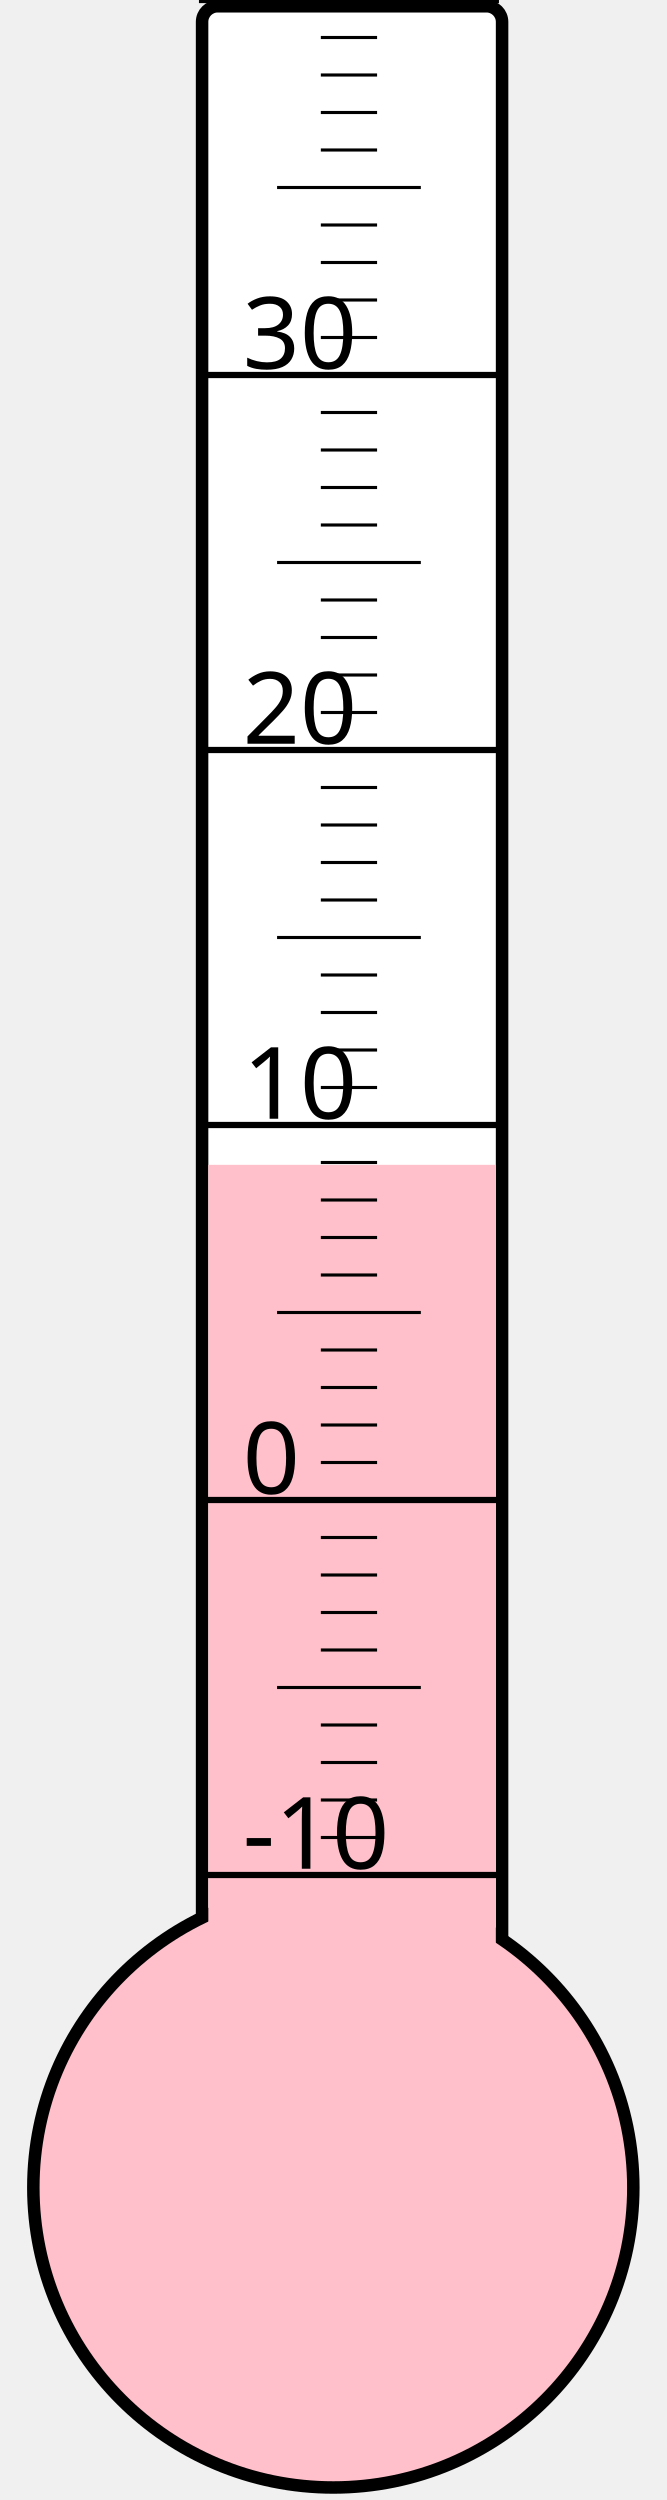
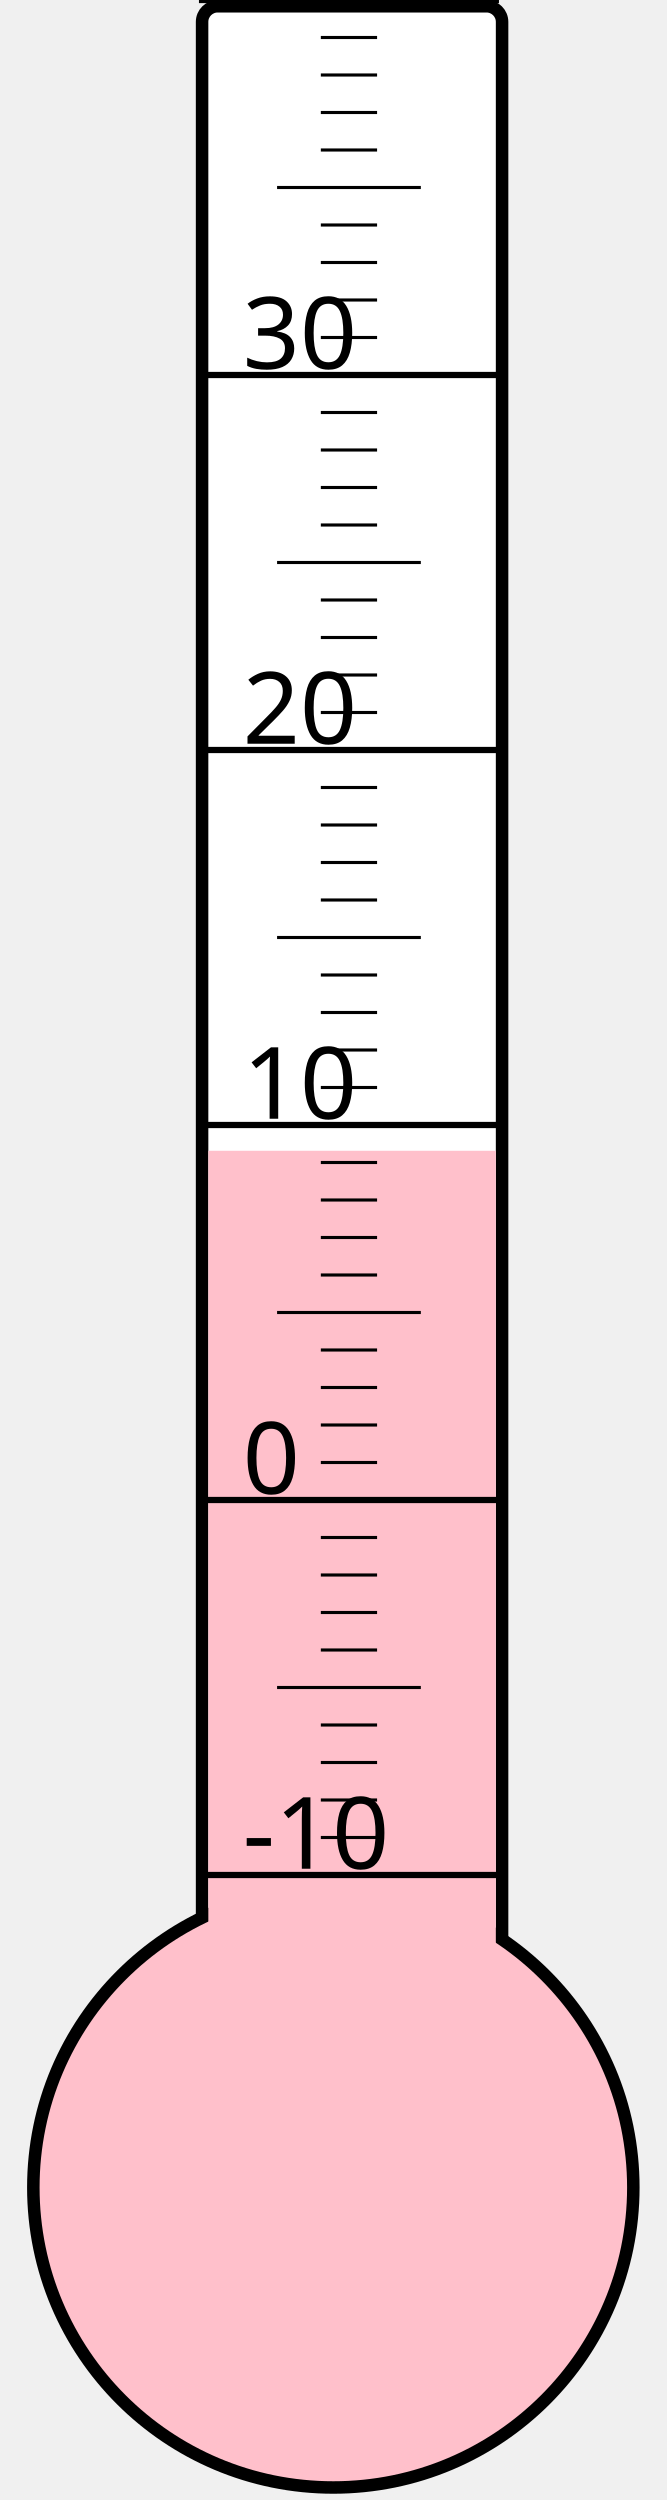
<svg xmlns="http://www.w3.org/2000/svg" width="40px" height="150px" viewBox="0 0 200 800">
  <rect width="200" height="800" x="0" y="0" style="fill: #ffffeb; fill-opacity: 0;" />
  <rect width="96" height="680" x="58" y="2" rx="5" ry="5" style="fill: white; fill-opacity: 1; stroke: black; stroke-width: 4;" />
  <circle cx="100" cy="700" r="96" style="fill: pink; stroke: black; stroke-width: 4;" />
-   <rect width="92" height="327.25" x="60" y="372.75" style="fill: pink; fill-opacity: 1; stroke-width: 0;" />
+   <rect width="92" height="331.75" x="60" y="368.25" style="fill: pink; fill-opacity: 1; stroke-width: 0;" />
  <text x="71" y="598" style="font-family: sans-serif; font-size: 24pt;">-10</text>
  <text x="71" y="478" style="font-family: sans-serif; font-size: 24pt;">0</text>
  <text x="71" y="358" style="font-family: sans-serif; font-size: 24pt;">10</text>
  <text x="71" y="238" style="font-family: sans-serif; font-size: 24pt;">20</text>
  <text x="71" y="118" style="font-family: sans-serif; font-size: 24pt;">30</text>
  <g style="stroke: black;">
    <line x1="57" y1="600" x2="153" y2="600" style="stroke-width: 2;" />
    <line x1="96" y1="588" x2="114" y2="588" style="stroke-width: 1;" />
    <line x1="96" y1="576" x2="114" y2="576" style="stroke-width: 1;" />
    <line x1="96" y1="564" x2="114" y2="564" style="stroke-width: 1;" />
    <line x1="96" y1="552" x2="114" y2="552" style="stroke-width: 1;" />
    <line x1="82" y1="540" x2="128" y2="540" style="stroke-width: 1;" />
    <line x1="96" y1="528" x2="114" y2="528" style="stroke-width: 1;" />
    <line x1="96" y1="516" x2="114" y2="516" style="stroke-width: 1;" />
    <line x1="96" y1="504" x2="114" y2="504" style="stroke-width: 1;" />
    <line x1="96" y1="492" x2="114" y2="492" style="stroke-width: 1;" />
    <line x1="57" y1="480" x2="153" y2="480" style="stroke-width: 2;" />
    <line x1="96" y1="468" x2="114" y2="468" style="stroke-width: 1;" />
    <line x1="96" y1="456" x2="114" y2="456" style="stroke-width: 1;" />
    <line x1="96" y1="444" x2="114" y2="444" style="stroke-width: 1;" />
    <line x1="96" y1="432" x2="114" y2="432" style="stroke-width: 1;" />
    <line x1="82" y1="420" x2="128" y2="420" style="stroke-width: 1;" />
    <line x1="96" y1="408" x2="114" y2="408" style="stroke-width: 1;" />
    <line x1="96" y1="396" x2="114" y2="396" style="stroke-width: 1;" />
    <line x1="96" y1="384" x2="114" y2="384" style="stroke-width: 1;" />
    <line x1="96" y1="372" x2="114" y2="372" style="stroke-width: 1;" />
    <line x1="57" y1="360" x2="153" y2="360" style="stroke-width: 2;" />
    <line x1="96" y1="348" x2="114" y2="348" style="stroke-width: 1;" />
    <line x1="96" y1="336" x2="114" y2="336" style="stroke-width: 1;" />
    <line x1="96" y1="324" x2="114" y2="324" style="stroke-width: 1;" />
    <line x1="96" y1="312" x2="114" y2="312" style="stroke-width: 1;" />
    <line x1="82" y1="300" x2="128" y2="300" style="stroke-width: 1;" />
    <line x1="96" y1="288" x2="114" y2="288" style="stroke-width: 1;" />
    <line x1="96" y1="276" x2="114" y2="276" style="stroke-width: 1;" />
    <line x1="96" y1="264" x2="114" y2="264" style="stroke-width: 1;" />
    <line x1="96" y1="252" x2="114" y2="252" style="stroke-width: 1;" />
    <line x1="57" y1="240" x2="153" y2="240" style="stroke-width: 2;" />
    <line x1="96" y1="228" x2="114" y2="228" style="stroke-width: 1;" />
    <line x1="96" y1="216" x2="114" y2="216" style="stroke-width: 1;" />
    <line x1="96" y1="204" x2="114" y2="204" style="stroke-width: 1;" />
    <line x1="96" y1="192" x2="114" y2="192" style="stroke-width: 1;" />
    <line x1="82" y1="180" x2="128" y2="180" style="stroke-width: 1;" />
    <line x1="96" y1="168" x2="114" y2="168" style="stroke-width: 1;" />
    <line x1="96" y1="156" x2="114" y2="156" style="stroke-width: 1;" />
    <line x1="96" y1="144" x2="114" y2="144" style="stroke-width: 1;" />
    <line x1="96" y1="132" x2="114" y2="132" style="stroke-width: 1;" />
    <line x1="57" y1="120" x2="153" y2="120" style="stroke-width: 2;" />
    <line x1="96" y1="108" x2="114" y2="108" style="stroke-width: 1;" />
    <line x1="96" y1="96" x2="114" y2="96" style="stroke-width: 1;" />
    <line x1="96" y1="84" x2="114" y2="84" style="stroke-width: 1;" />
    <line x1="96" y1="72" x2="114" y2="72" style="stroke-width: 1;" />
    <line x1="82" y1="60" x2="128" y2="60" style="stroke-width: 1;" />
    <line x1="96" y1="48" x2="114" y2="48" style="stroke-width: 1;" />
    <line x1="96" y1="36" x2="114" y2="36" style="stroke-width: 1;" />
    <line x1="96" y1="24" x2="114" y2="24" style="stroke-width: 1;" />
    <line x1="96" y1="12" x2="114" y2="12" style="stroke-width: 1;" />
    <line x1="57" y1="0" x2="153" y2="0" style="stroke-width: 2;" />
  </g>
</svg>
